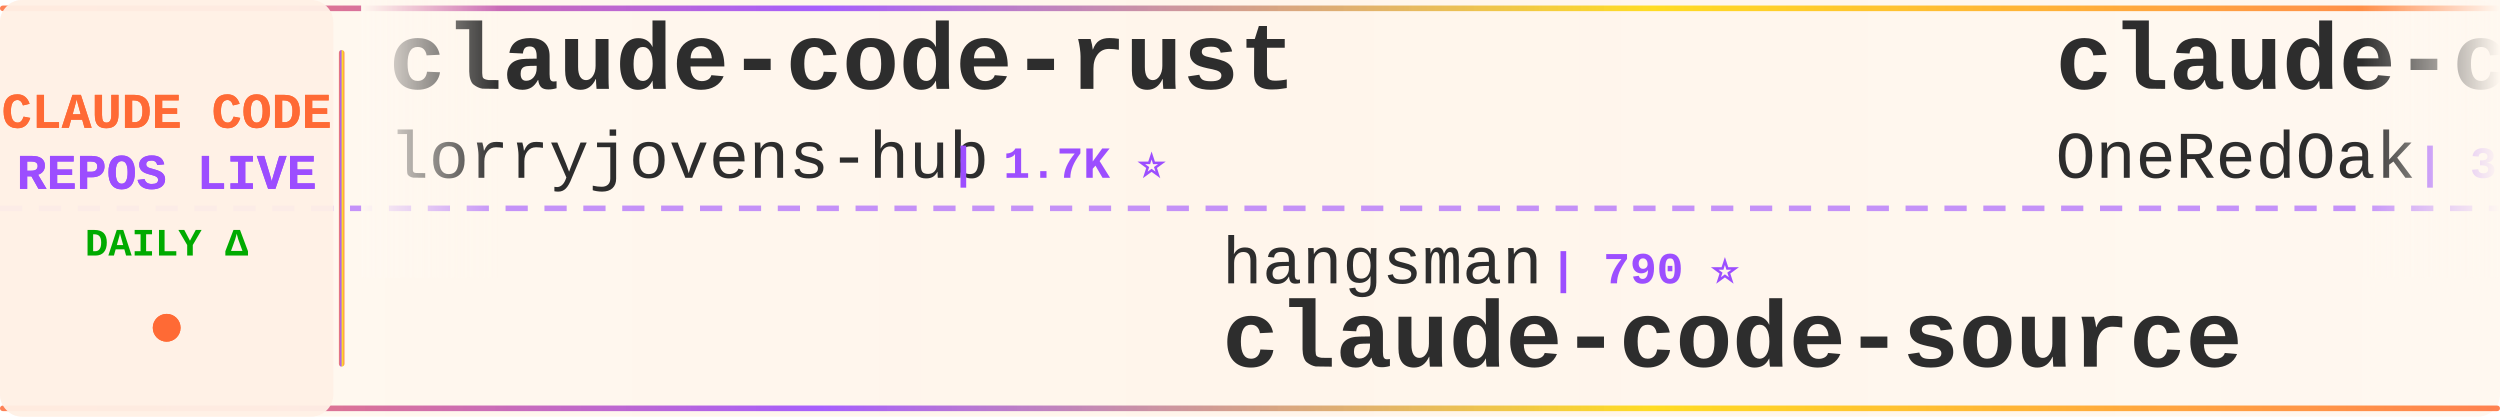
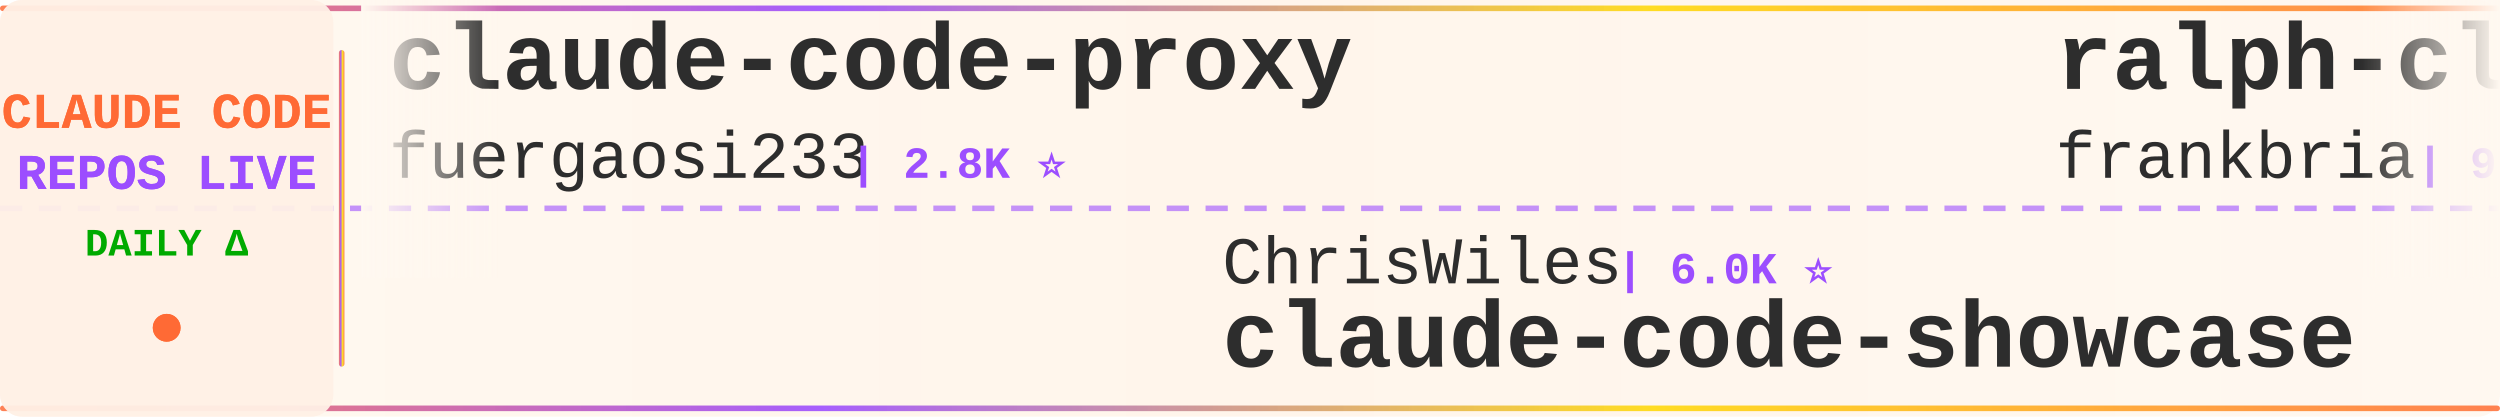
<svg xmlns="http://www.w3.org/2000/svg" width="900" height="150">
  <defs>
    <linearGradient id="tickerBg" x1="0%" y1="0%" x2="100%" y2="0%">
      <stop offset="0%" style="stop-color:#fff8f0;stop-opacity:0.98" />
      <stop offset="50%" style="stop-color:#fff5eb;stop-opacity:1" />
      <stop offset="100%" style="stop-color:#fff8f0;stop-opacity:0.98" />
    </linearGradient>
    <linearGradient id="borderGrad" x1="0%" y1="0%" x2="100%" y2="0%">
      <stop offset="0%" style="stop-color:#FF6B35;stop-opacity:0.85">
        <animate attributeName="stop-opacity" values="0.85;1;0.85" dur="2s" repeatCount="indefinite" />
      </stop>
      <stop offset="33%" style="stop-color:#9C4EFF;stop-opacity:0.9">
        <animate attributeName="stop-opacity" values="0.9;1;0.9" dur="2.2s" repeatCount="indefinite" />
      </stop>
      <stop offset="66%" style="stop-color:#FFD700;stop-opacity:0.85">
        <animate attributeName="stop-opacity" values="0.85;1;0.85" dur="1.8s" repeatCount="indefinite" />
      </stop>
      <stop offset="100%" style="stop-color:#FF6B35;stop-opacity:0.85">
        <animate attributeName="stop-opacity" values="0.85;1;0.85" dur="2s" repeatCount="indefinite" />
      </stop>
    </linearGradient>
    <filter id="textGlow">
      <feGaussianBlur stdDeviation="0.15" result="coloredBlur" />
      <feMerge>
        <feMergeNode in="coloredBlur" />
        <feMergeNode in="SourceGraphic" />
      </feMerge>
    </filter>
    <filter id="metricGlow">
      <feGaussianBlur stdDeviation="0.2" result="coloredBlur" />
      <feMerge>
        <feMergeNode in="coloredBlur" />
        <feMergeNode in="SourceGraphic" />
      </feMerge>
    </filter>
    <linearGradient id="leftFade" x1="0%" y1="0%" x2="100%" y2="0%">
      <stop offset="0%" style="stop-color:#fff8f0;stop-opacity:1" />
      <stop offset="100%" style="stop-color:#fff8f0;stop-opacity:0" />
    </linearGradient>
    <linearGradient id="rightFade" x1="0%" y1="0%" x2="100%" y2="0%">
      <stop offset="0%" style="stop-color:#fff8f0;stop-opacity:0" />
      <stop offset="100%" style="stop-color:#fff8f0;stop-opacity:1" />
    </linearGradient>
  </defs>
  <rect width="900" height="150" fill="url(#tickerBg)" rx="8" />
  <rect x="0" y="2" width="900" height="2" fill="url(#borderGrad)" rx="1" />
  <rect x="0" y="146" width="900" height="2" fill="url(#borderGrad)" rx="1" />
  <line x1="0" y1="75" x2="900" y2="75" stroke="#9C4EFF" stroke-width="2" stroke-dasharray="8 6" opacity="0.6" />
  <rect x="0" y="0" width="120" height="150" fill="#fff0e6" opacity="0.95" rx="8" />
  <text x="60" y="46" font-family="'Courier New', monospace" font-size="18" font-weight="bold" fill="#FF6B35" text-anchor="middle" filter="url(#textGlow)">
    CLAUDE CODE
  </text>
  <text x="60" y="68" font-family="'Courier New', monospace" font-size="18" font-weight="bold" fill="#9C4EFF" text-anchor="middle" filter="url(#textGlow)">
    REPOS LIVE
  </text>
  <text x="60" y="92" font-family="'Courier New', monospace" font-size="14" font-weight="bold" fill="#00aa00" text-anchor="middle">
    DAILY Δ
  </text>
  <circle cx="60" cy="118" r="5" fill="#FF6B35" filter="url(#metricGlow)">
    <animate attributeName="r" values="4;6;4" dur="1.5s" repeatCount="indefinite" />
    <animate attributeName="opacity" values="0.6;1;0.6" dur="1.5s" repeatCount="indefinite" />
  </circle>
  <rect x="122" y="18" width="2" height="114" fill="url(#borderGrad)" rx="1" />
  <clipPath id="tickerClip">
    <rect x="130" y="0" width="770" height="150" />
  </clipPath>
  <g clip-path="url(#tickerClip)">
    <g id="tickerItems">
      <animateTransform attributeName="transform" attributeType="XML" type="translate" from="0 0" to="-3000 0" dur="54s" repeatCount="indefinite" />
      <g transform="translate(0, 0)">
-         <text x="140" y="32" font-family="'Courier New', monospace" font-size="34" font-weight="bold" fill="#2d2d2d">claude-code-rust</text>
-         <text x="140" y="64" font-family="'Courier New', monospace" font-size="24" font-weight="normal" fill="#2d2d2d" opacity="1.0">lorryjovens-hub</text>
-         <text x="342" y="64" font-family="'Courier New', monospace" font-size="16" font-weight="bold" fill="#9C4EFF"> | 1.7K ⭐</text>
+         <text x="140" y="32" font-family="'Courier New', monospace" font-size="34" font-weight="bold" fill="#2d2d2d">claude-code-proxy</text>
+         <text x="140" y="64" font-family="'Courier New', monospace" font-size="24" font-weight="normal" fill="#2d2d2d" opacity="1.0">fuergaosi233</text>
+         <text x="306" y="64" font-family="'Courier New', monospace" font-size="16" font-weight="bold" fill="#9C4EFF"> | 2.8K ⭐</text>
      </g>
      <g transform="translate(300, 0)">
-         <text x="140" y="102" font-family="'Courier New', monospace" font-size="24" font-weight="normal" fill="#2d2d2d" opacity="1.0">hangsman</text>
-         <text x="258" y="102" font-family="'Courier New', monospace" font-size="16" font-weight="bold" fill="#9C4EFF"> | 790 ⭐</text>
-         <text x="140" y="132" font-family="'Courier New', monospace" font-size="34" font-weight="bold" fill="#2d2d2d">claude-code-source</text>
+         <text x="140" y="102" font-family="'Courier New', monospace" font-size="24" font-weight="normal" fill="#2d2d2d" opacity="1.0">ChrisWiles</text>
+         <text x="282" y="102" font-family="'Courier New', monospace" font-size="16" font-weight="bold" fill="#9C4EFF"> | 6.0K ⭐</text>
+         <text x="140" y="132" font-family="'Courier New', monospace" font-size="34" font-weight="bold" fill="#2d2d2d">claude-code-showcase</text>
      </g>
      <g transform="translate(600, 0)">
-         <text x="140" y="32" font-family="'Courier New', monospace" font-size="34" font-weight="bold" fill="#2d2d2d">claude-code-workflows</text>
-         <text x="140" y="64" font-family="'Courier New', monospace" font-size="24" font-weight="normal" fill="#2d2d2d" opacity="1.0">OneRedOak</text>
-         <text x="270" y="64" font-family="'Courier New', monospace" font-size="16" font-weight="bold" fill="#9C4EFF"> | 3.9K ⭐</text>
+         <text x="140" y="32" font-family="'Courier New', monospace" font-size="34" font-weight="bold" fill="#2d2d2d">ralph-claude-code</text>
+         <text x="140" y="64" font-family="'Courier New', monospace" font-size="24" font-weight="normal" fill="#2d2d2d" opacity="1.0">frankbria</text>
+         <text x="270" y="64" font-family="'Courier New', monospace" font-size="16" font-weight="bold" fill="#9C4EFF"> | 9.6K ⭐</text>
      </g>
      <g transform="translate(900, 0)">
-         <text x="140" y="102" font-family="'Courier New', monospace" font-size="24" font-weight="normal" fill="#2d2d2d" opacity="1.0">anthropics</text>
-         <text x="282" y="102" font-family="'Courier New', monospace" font-size="16" font-weight="bold" fill="#9C4EFF"> | 935 ⭐</text>
-         <text x="140" y="132" font-family="'Courier New', monospace" font-size="34" font-weight="bold" fill="#2d2d2d">claude-code-base-action</text>
-       </g>
-       <g transform="translate(1200, 0)">
-         <text x="140" y="32" font-family="'Courier New', monospace" font-size="34" font-weight="bold" fill="#2d2d2d">free-claude-code</text>
-         <text x="140" y="64" font-family="'Courier New', monospace" font-size="24" font-weight="normal" fill="#2d2d2d" opacity="1.0">Alishahryar1</text>
-         <text x="306" y="64" font-family="'Courier New', monospace" font-size="16" font-weight="bold" fill="#9C4EFF"> | 44.3K ⭐ +23</text>
-       </g>
-       <g transform="translate(1500, 0)">
-         <text x="140" y="102" font-family="'Courier New', monospace" font-size="24" font-weight="normal" fill="#2d2d2d" opacity="1.0">Donchitos</text>
-         <text x="270" y="102" font-family="'Courier New', monospace" font-size="16" font-weight="bold" fill="#9C4EFF"> | 23.6K ⭐ +3</text>
-         <text x="140" y="132" font-family="'Courier New', monospace" font-size="34" font-weight="bold" fill="#2d2d2d">Claude-Code-Game-Studios</text>
-       </g>
-       <g transform="translate(1800, 0)">
-         <text x="140" y="32" font-family="'Courier New', monospace" font-size="34" font-weight="bold" fill="#2d2d2d">Dive-into-Claude-Code</text>
-         <text x="140" y="64" font-family="'Courier New', monospace" font-size="24" font-weight="normal" fill="#2d2d2d" opacity="1.0">VILA-Lab</text>
-         <text x="258" y="64" font-family="'Courier New', monospace" font-size="16" font-weight="bold" fill="#9C4EFF"> | 2.0K ⭐ +1</text>
-       </g>
-       <g transform="translate(2100, 0)">
-         <text x="140" y="102" font-family="'Courier New', monospace" font-size="24" font-weight="normal" fill="#2d2d2d" opacity="1.0">edmund-io</text>
-         <text x="270" y="102" font-family="'Courier New', monospace" font-size="16" font-weight="bold" fill="#9C4EFF"> | 1.5K ⭐</text>
-         <text x="140" y="132" font-family="'Courier New', monospace" font-size="34" font-weight="bold" fill="#2d2d2d">edmunds-claude-code</text>
-       </g>
-       <g transform="translate(2400, 0)">
-         <text x="140" y="32" font-family="'Courier New', monospace" font-size="34" font-weight="bold" fill="#2d2d2d">arcads-claude-code</text>
-         <text x="140" y="64" font-family="'Courier New', monospace" font-size="24" font-weight="normal" fill="#2d2d2d" opacity="1.0">krusemediallc</text>
-         <text x="318" y="64" font-family="'Courier New', monospace" font-size="16" font-weight="bold" fill="#9C4EFF"> | 1.1K ⭐</text>
-       </g>
-       <g transform="translate(2700, 0)">
        <text x="140" y="102" font-family="'Courier New', monospace" font-size="24" font-weight="normal" fill="#2d2d2d" opacity="1.0">RichardAtCT</text>
        <text x="294" y="102" font-family="'Courier New', monospace" font-size="16" font-weight="bold" fill="#9C4EFF"> | 2.7K ⭐</text>
        <text x="140" y="132" font-family="'Courier New', monospace" font-size="34" font-weight="bold" fill="#2d2d2d">claude-code-telegram</text>
      </g>
+       <g transform="translate(1200, 0)">
+         <text x="140" y="32" font-family="'Courier New', monospace" font-size="34" font-weight="bold" fill="#2d2d2d">ClaudeCodeAgents</text>
+         <text x="140" y="64" font-family="'Courier New', monospace" font-size="24" font-weight="normal" fill="#2d2d2d" opacity="1.0">darcyegb</text>
+         <text x="258" y="64" font-family="'Courier New', monospace" font-size="16" font-weight="bold" fill="#9C4EFF"> | 753 ⭐</text>
+       </g>
+       <g transform="translate(1500, 0)">
+         <text x="140" y="102" font-family="'Courier New', monospace" font-size="24" font-weight="normal" fill="#2d2d2d" opacity="1.0">Piebald-AI</text>
+         <text x="282" y="102" font-family="'Courier New', monospace" font-size="16" font-weight="bold" fill="#9C4EFF"> | 12.2K ⭐ +1</text>
+         <text x="140" y="132" font-family="'Courier New', monospace" font-size="34" font-weight="bold" fill="#2d2d2d">claude-code-system-promp...</text>
+       </g>
+       <g transform="translate(1800, 0)">
+         <text x="140" y="32" font-family="'Courier New', monospace" font-size="34" font-weight="bold" fill="#2d2d2d">claude_codex_bridge</text>
+         <text x="140" y="64" font-family="'Courier New', monospace" font-size="24" font-weight="normal" fill="#2d2d2d" opacity="1.0">SeemSeam</text>
+         <text x="258" y="64" font-family="'Courier New', monospace" font-size="16" font-weight="bold" fill="#9C4EFF"> | 3.4K ⭐</text>
+       </g>
+       <g transform="translate(2100, 0)">
+         <text x="140" y="102" font-family="'Courier New', monospace" font-size="24" font-weight="normal" fill="#2d2d2d" opacity="1.0">wanshuiyin</text>
+         <text x="282" y="102" font-family="'Courier New', monospace" font-size="16" font-weight="bold" fill="#9C4EFF"> | 14.2K ⭐ +1</text>
+         <text x="140" y="132" font-family="'Courier New', monospace" font-size="34" font-weight="bold" fill="#2d2d2d">Auto-claude-code-researc...</text>
+       </g>
+       <g transform="translate(2400, 0)">
+         <text x="140" y="32" font-family="'Courier New', monospace" font-size="34" font-weight="bold" fill="#2d2d2d">claude-code-from-scratch</text>
+         <text x="140" y="64" font-family="'Courier New', monospace" font-size="24" font-weight="normal" fill="#2d2d2d" opacity="1.0">Windy3f3f3f3f</text>
+         <text x="318" y="64" font-family="'Courier New', monospace" font-size="16" font-weight="bold" fill="#9C4EFF"> | 2.5K ⭐</text>
+       </g>
+       <g transform="translate(2700, 0)">
+         <text x="140" y="102" font-family="'Courier New', monospace" font-size="24" font-weight="normal" fill="#2d2d2d" opacity="1.0">kodu-ai</text>
+         <text x="246" y="102" font-family="'Courier New', monospace" font-size="16" font-weight="bold" fill="#9C4EFF"> | 5.2K ⭐</text>
+         <text x="140" y="132" font-family="'Courier New', monospace" font-size="34" font-weight="bold" fill="#2d2d2d">claude-coder</text>
+       </g>
      <g transform="translate(3000, 0)">
-         <text x="140" y="32" font-family="'Courier New', monospace" font-size="34" font-weight="bold" fill="#2d2d2d">claude-code-rust</text>
-         <text x="140" y="64" font-family="'Courier New', monospace" font-size="24" font-weight="normal" fill="#2d2d2d" opacity="1.0">lorryjovens-hub</text>
-         <text x="342" y="64" font-family="'Courier New', monospace" font-size="16" font-weight="bold" fill="#9C4EFF"> | 1.7K ⭐</text>
+         <text x="140" y="32" font-family="'Courier New', monospace" font-size="34" font-weight="bold" fill="#2d2d2d">claude-code-proxy</text>
+         <text x="140" y="64" font-family="'Courier New', monospace" font-size="24" font-weight="normal" fill="#2d2d2d" opacity="1.0">fuergaosi233</text>
+         <text x="306" y="64" font-family="'Courier New', monospace" font-size="16" font-weight="bold" fill="#9C4EFF"> | 2.8K ⭐</text>
      </g>
      <g transform="translate(3300, 0)">
-         <text x="140" y="102" font-family="'Courier New', monospace" font-size="24" font-weight="normal" fill="#2d2d2d" opacity="1.0">hangsman</text>
-         <text x="258" y="102" font-family="'Courier New', monospace" font-size="16" font-weight="bold" fill="#9C4EFF"> | 790 ⭐</text>
-         <text x="140" y="132" font-family="'Courier New', monospace" font-size="34" font-weight="bold" fill="#2d2d2d">claude-code-source</text>
+         <text x="140" y="102" font-family="'Courier New', monospace" font-size="24" font-weight="normal" fill="#2d2d2d" opacity="1.0">ChrisWiles</text>
+         <text x="282" y="102" font-family="'Courier New', monospace" font-size="16" font-weight="bold" fill="#9C4EFF"> | 6.0K ⭐</text>
+         <text x="140" y="132" font-family="'Courier New', monospace" font-size="34" font-weight="bold" fill="#2d2d2d">claude-code-showcase</text>
      </g>
      <g transform="translate(3600, 0)">
-         <text x="140" y="32" font-family="'Courier New', monospace" font-size="34" font-weight="bold" fill="#2d2d2d">claude-code-workflows</text>
-         <text x="140" y="64" font-family="'Courier New', monospace" font-size="24" font-weight="normal" fill="#2d2d2d" opacity="1.0">OneRedOak</text>
-         <text x="270" y="64" font-family="'Courier New', monospace" font-size="16" font-weight="bold" fill="#9C4EFF"> | 3.9K ⭐</text>
+         <text x="140" y="32" font-family="'Courier New', monospace" font-size="34" font-weight="bold" fill="#2d2d2d">ralph-claude-code</text>
+         <text x="140" y="64" font-family="'Courier New', monospace" font-size="24" font-weight="normal" fill="#2d2d2d" opacity="1.0">frankbria</text>
+         <text x="270" y="64" font-family="'Courier New', monospace" font-size="16" font-weight="bold" fill="#9C4EFF"> | 9.6K ⭐</text>
      </g>
      <g transform="translate(3900, 0)">
-         <text x="140" y="102" font-family="'Courier New', monospace" font-size="24" font-weight="normal" fill="#2d2d2d" opacity="1.0">anthropics</text>
-         <text x="282" y="102" font-family="'Courier New', monospace" font-size="16" font-weight="bold" fill="#9C4EFF"> | 935 ⭐</text>
-         <text x="140" y="132" font-family="'Courier New', monospace" font-size="34" font-weight="bold" fill="#2d2d2d">claude-code-base-action</text>
+         <text x="140" y="102" font-family="'Courier New', monospace" font-size="24" font-weight="normal" fill="#2d2d2d" opacity="1.0">RichardAtCT</text>
+         <text x="294" y="102" font-family="'Courier New', monospace" font-size="16" font-weight="bold" fill="#9C4EFF"> | 2.7K ⭐</text>
+         <text x="140" y="132" font-family="'Courier New', monospace" font-size="34" font-weight="bold" fill="#2d2d2d">claude-code-telegram</text>
      </g>
    </g>
  </g>
  <rect x="130" y="0" width="50" height="100" fill="url(#leftFade)" />
  <rect x="850" y="0" width="50" height="100" fill="url(#rightFade)" />
</svg>
